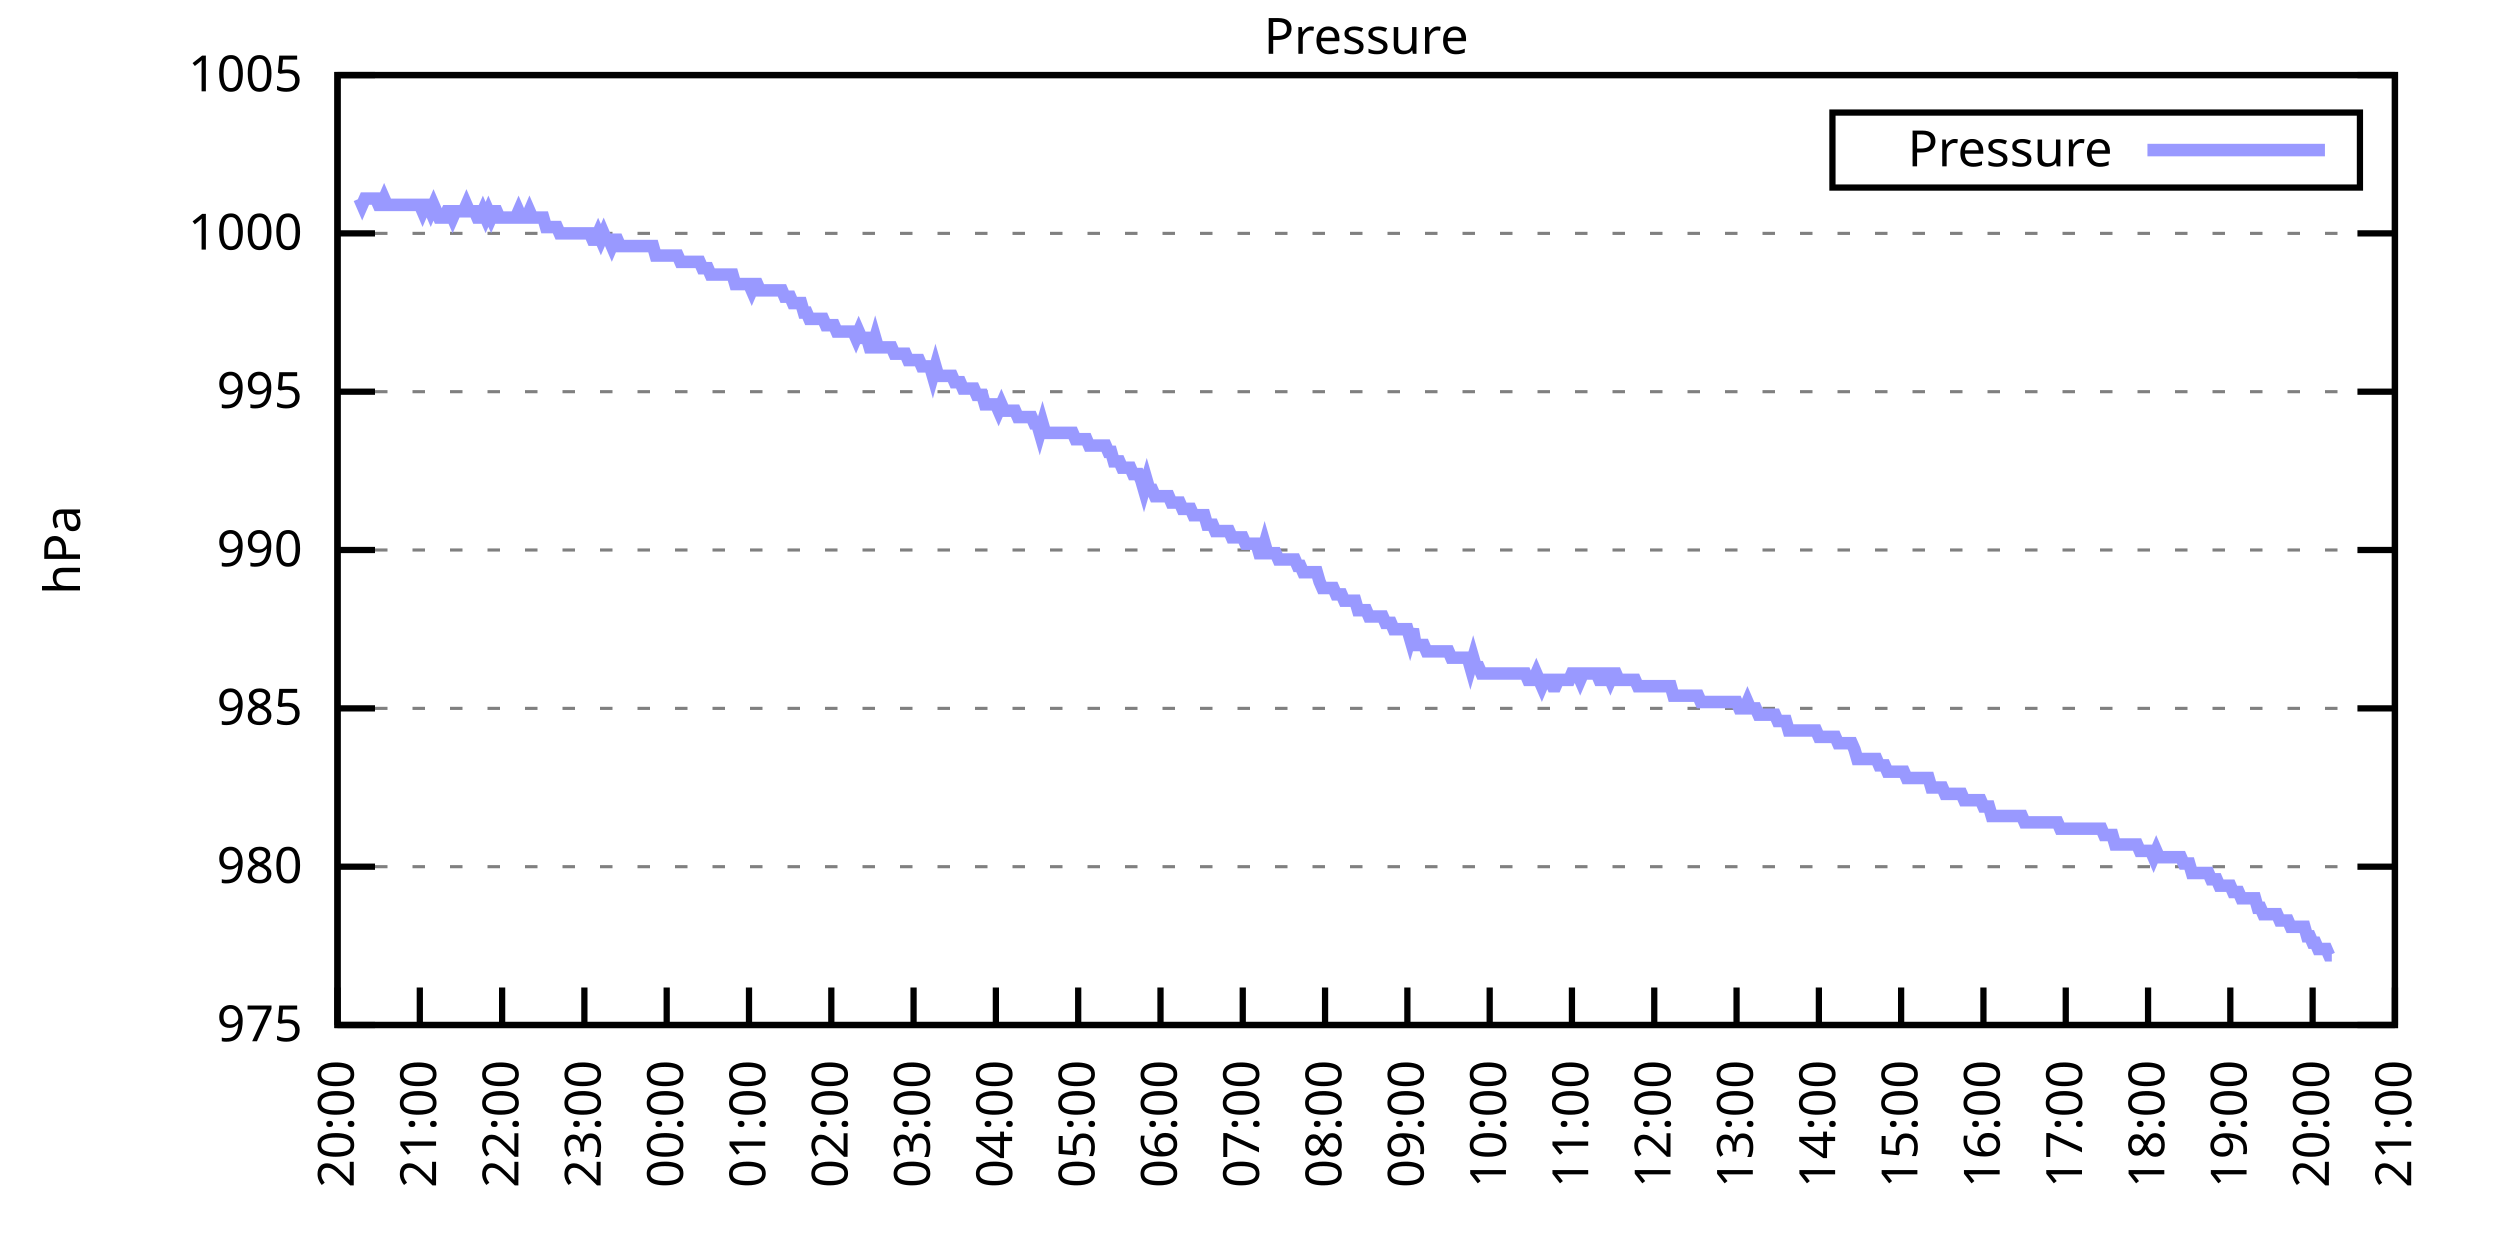
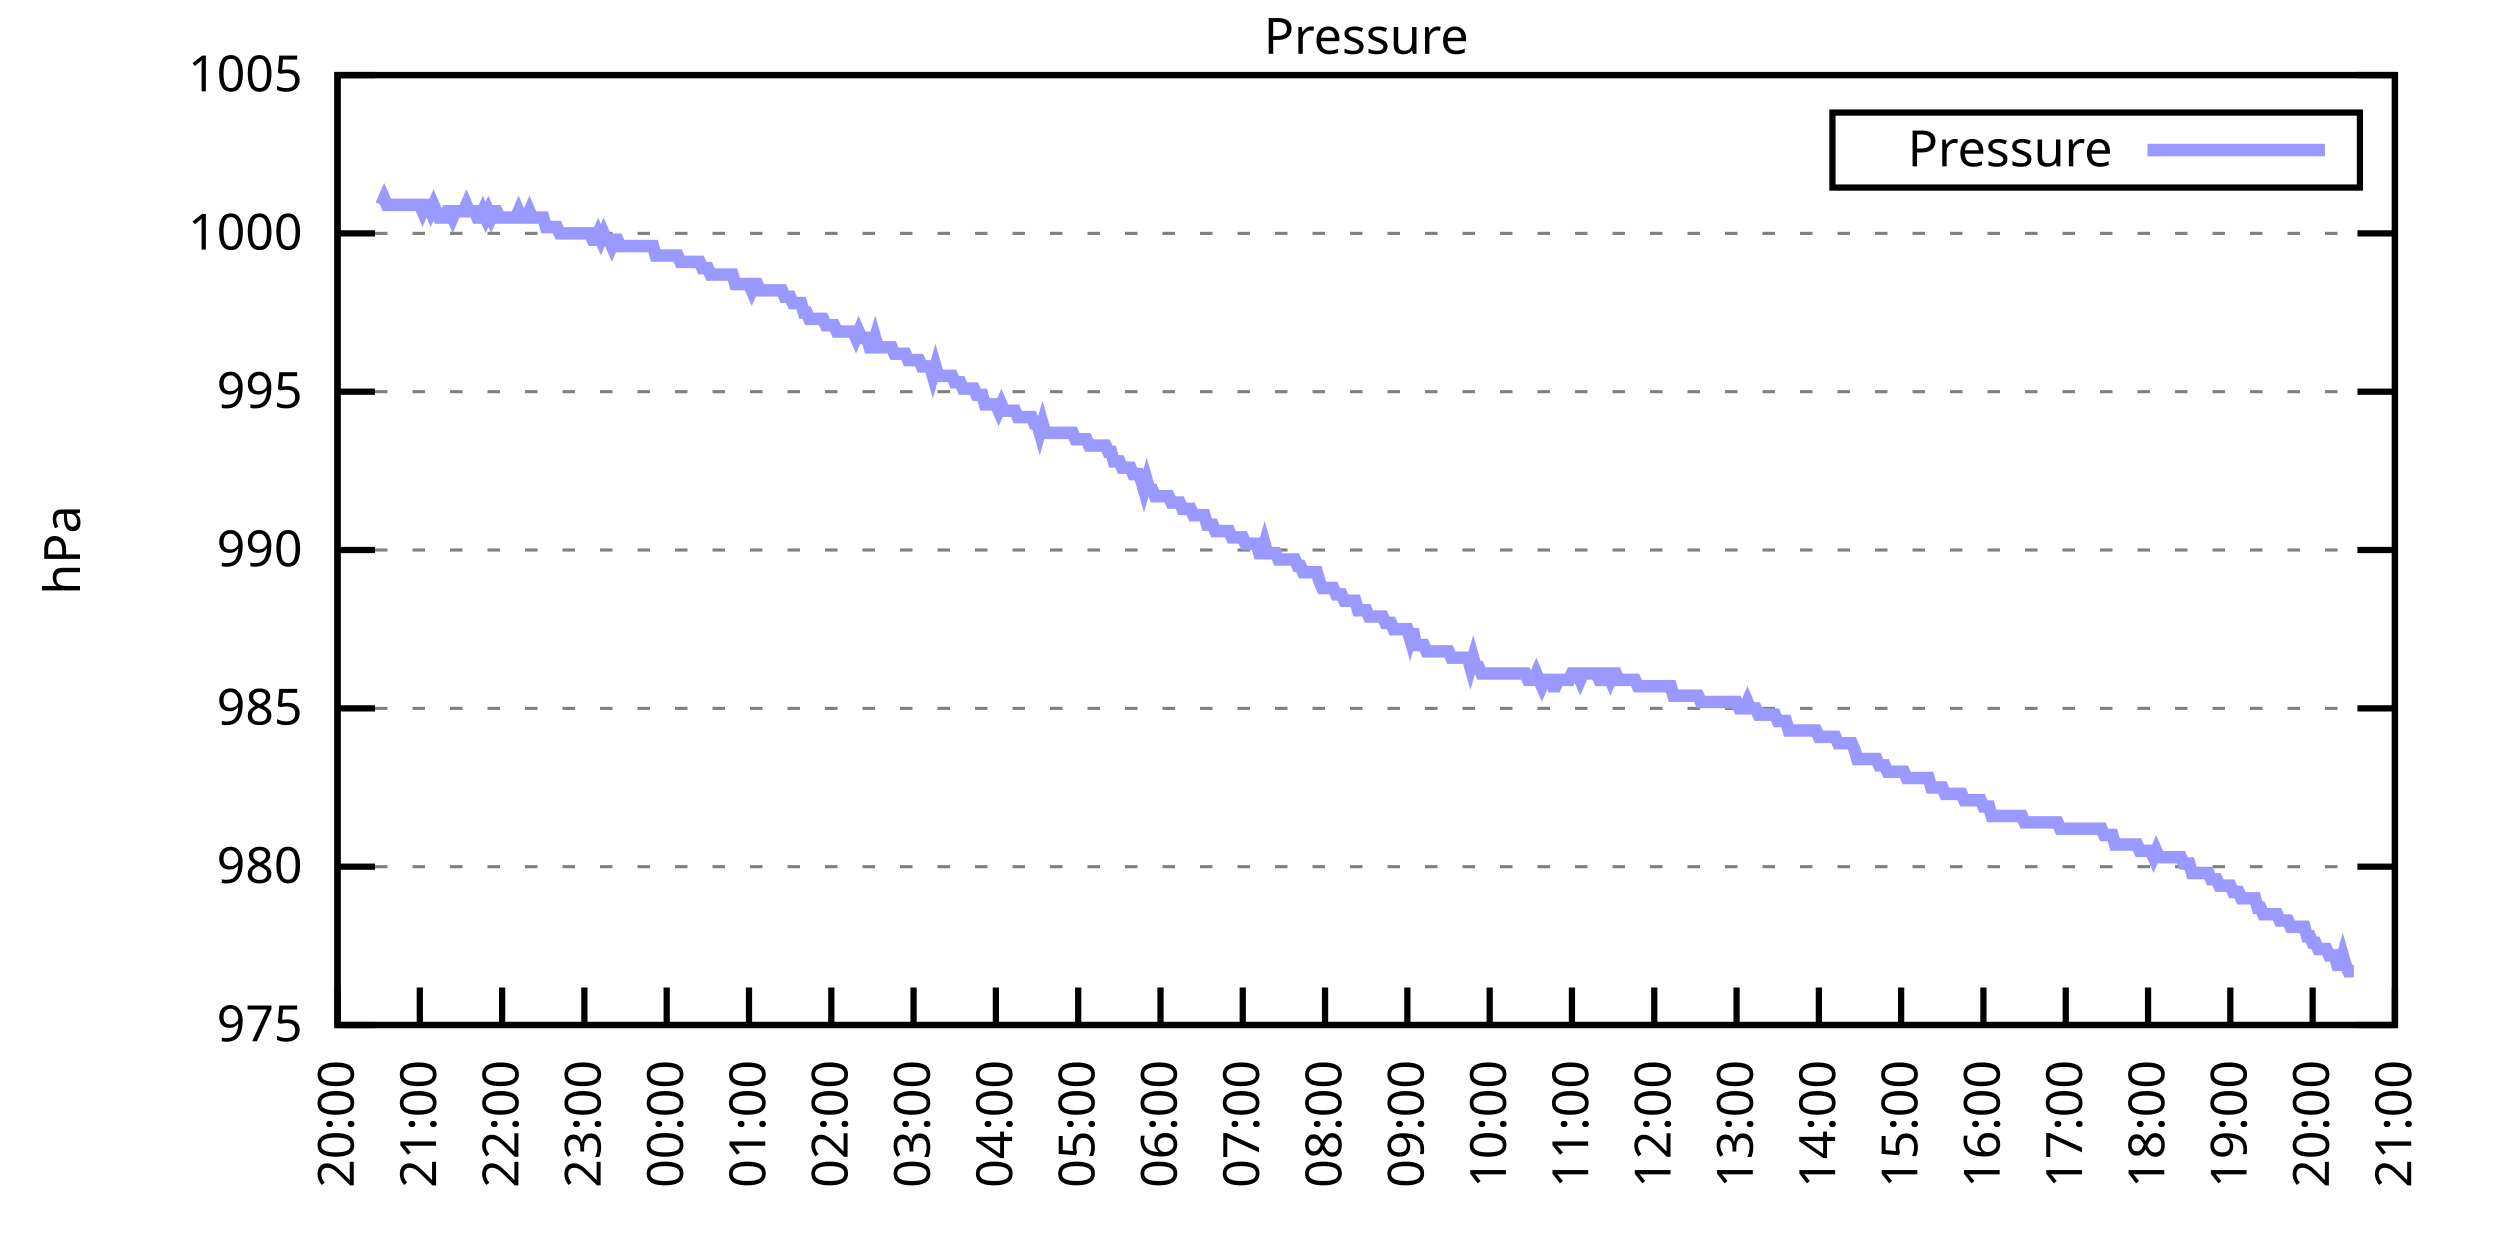
<svg xmlns="http://www.w3.org/2000/svg" xmlns:xlink="http://www.w3.org/1999/xlink" width="400" height="200" viewBox="0 0 400 200">
  <g id="gnuplot_canvas">
    <rect x="0" y="0" width="400" height="200" fill="none" />
    <defs>
      <circle id="gpDot" r="0.5" stroke-width="0.5" stroke="currentColor" />
      <path id="gpPt0" stroke-width="0.333" stroke="currentColor" d="M-1,0 h2 M0,-1 v2" />
      <path id="gpPt1" stroke-width="0.333" stroke="currentColor" d="M-1,-1 L1,1 M1,-1 L-1,1" />
      <path id="gpPt2" stroke-width="0.333" stroke="currentColor" d="M-1,0 L1,0 M0,-1 L0,1 M-1,-1 L1,1 M-1,1 L1,-1" />
      <rect id="gpPt3" stroke-width="0.333" stroke="currentColor" x="-1" y="-1" width="2" height="2" />
      <rect id="gpPt4" stroke-width="0.333" stroke="currentColor" fill="currentColor" x="-1" y="-1" width="2" height="2" />
      <circle id="gpPt5" stroke-width="0.333" stroke="currentColor" cx="0" cy="0" r="1" />
      <use xlink:href="#gpPt5" id="gpPt6" fill="currentColor" stroke="none" />
      <path id="gpPt7" stroke-width="0.333" stroke="currentColor" d="M0,-1.33 L-1.33,0.67 L1.33,0.67 z" />
      <use xlink:href="#gpPt7" id="gpPt8" fill="currentColor" stroke="none" />
      <use xlink:href="#gpPt7" id="gpPt9" stroke="currentColor" transform="rotate(180)" />
      <use xlink:href="#gpPt9" id="gpPt10" fill="currentColor" stroke="none" />
      <use xlink:href="#gpPt3" id="gpPt11" stroke="currentColor" transform="rotate(45)" />
      <use xlink:href="#gpPt11" id="gpPt12" fill="currentColor" stroke="none" />
      <path id="gpPt13" stroke-width="0.333" stroke="currentColor" d="M0,1.330 L1.265,0.411 L0.782,-1.067 L-0.782,-1.076 L-1.265,0.411 z" />
      <use xlink:href="#gpPt13" id="gpPt14" fill="currentColor" stroke="none" />
      <filter id="textbox" filterUnits="objectBoundingBox" x="0" y="0" height="1" width="1">
        <feFlood flood-color="white" flood-opacity="1" result="bgnd" />
        <feComposite in="SourceGraphic" in2="bgnd" operator="atop" />
      </filter>
      <filter id="greybox" filterUnits="objectBoundingBox" x="0" y="0" height="1" width="1">
        <feFlood flood-color="lightgrey" flood-opacity="1" result="grey" />
        <feComposite in="SourceGraphic" in2="grey" operator="atop" />
      </filter>
    </defs>
    <g fill="none" color="white" stroke="currentColor" stroke-width="1.00" stroke-linecap="butt" stroke-linejoin="miter">
</g>
    <g fill="none" color="black" stroke="currentColor" stroke-width="1.00" stroke-linecap="butt" stroke-linejoin="miter">
      <g stroke="none" shape-rendering="crispEdges">
        <polygon fill="rgb(255, 255, 255)" points="54.00,164.00 383.18,164.00 383.18,12.02 54.00,12.02 " />
      </g>
    </g>
    <g fill="none" color="black" stroke="currentColor" stroke-width="1.00" stroke-linecap="butt" stroke-linejoin="miter">
</g>
    <g fill="none" color="black" stroke="black" stroke-width="0.50" stroke-linecap="butt" stroke-linejoin="miter">
</g>
    <g fill="none" color="gray" stroke="currentColor" stroke-width="0.50" stroke-linecap="butt" stroke-linejoin="miter">
      <path stroke="gray" stroke-dasharray="2,4" class="gridline" d="M54.00,164.00 L383.19,164.00  " />
    </g>
    <g fill="none" color="gray" stroke="gray" stroke-width="1.00" stroke-linecap="butt" stroke-linejoin="miter">
</g>
    <g fill="none" color="black" stroke="currentColor" stroke-width="1.00" stroke-linecap="butt" stroke-linejoin="miter">
      <path stroke="black" d="M54.00,164.00 L60.00,164.00 M383.19,164.00 L377.19,164.00  " />
      <g transform="translate(48.40,166.60)" stroke="none" fill="black" font-family="Sans" font-size="8.00" text-anchor="end">
        <text>
          <tspan font-family="Sans"> 975</tspan>
        </text>
      </g>
    </g>
    <g fill="none" color="black" stroke="currentColor" stroke-width="1.00" stroke-linecap="butt" stroke-linejoin="miter">
</g>
    <g fill="none" color="black" stroke="black" stroke-width="0.50" stroke-linecap="butt" stroke-linejoin="miter">
</g>
    <g fill="none" color="gray" stroke="currentColor" stroke-width="0.50" stroke-linecap="butt" stroke-linejoin="miter">
      <path stroke="gray" stroke-dasharray="2,4" class="gridline" d="M54.00,138.67 L383.19,138.67  " />
    </g>
    <g fill="none" color="gray" stroke="gray" stroke-width="1.00" stroke-linecap="butt" stroke-linejoin="miter">
</g>
    <g fill="none" color="black" stroke="currentColor" stroke-width="1.00" stroke-linecap="butt" stroke-linejoin="miter">
      <path stroke="black" d="M54.00,138.67 L60.00,138.67 M383.19,138.67 L377.19,138.67  " />
      <g transform="translate(48.40,141.27)" stroke="none" fill="black" font-family="Sans" font-size="8.00" text-anchor="end">
        <text>
          <tspan font-family="Sans"> 980</tspan>
        </text>
      </g>
    </g>
    <g fill="none" color="black" stroke="currentColor" stroke-width="1.00" stroke-linecap="butt" stroke-linejoin="miter">
</g>
    <g fill="none" color="black" stroke="black" stroke-width="0.50" stroke-linecap="butt" stroke-linejoin="miter">
</g>
    <g fill="none" color="gray" stroke="currentColor" stroke-width="0.50" stroke-linecap="butt" stroke-linejoin="miter">
      <path stroke="gray" stroke-dasharray="2,4" class="gridline" d="M54.00,113.34 L383.19,113.34  " />
    </g>
    <g fill="none" color="gray" stroke="gray" stroke-width="1.00" stroke-linecap="butt" stroke-linejoin="miter">
</g>
    <g fill="none" color="black" stroke="currentColor" stroke-width="1.00" stroke-linecap="butt" stroke-linejoin="miter">
      <path stroke="black" d="M54.00,113.34 L60.00,113.34 M383.19,113.34 L377.19,113.34  " />
      <g transform="translate(48.40,115.94)" stroke="none" fill="black" font-family="Sans" font-size="8.00" text-anchor="end">
        <text>
          <tspan font-family="Sans"> 985</tspan>
        </text>
      </g>
    </g>
    <g fill="none" color="black" stroke="currentColor" stroke-width="1.00" stroke-linecap="butt" stroke-linejoin="miter">
</g>
    <g fill="none" color="black" stroke="black" stroke-width="0.50" stroke-linecap="butt" stroke-linejoin="miter">
</g>
    <g fill="none" color="gray" stroke="currentColor" stroke-width="0.50" stroke-linecap="butt" stroke-linejoin="miter">
      <path stroke="gray" stroke-dasharray="2,4" class="gridline" d="M54.00,88.00 L383.19,88.00  " />
    </g>
    <g fill="none" color="gray" stroke="gray" stroke-width="1.00" stroke-linecap="butt" stroke-linejoin="miter">
</g>
    <g fill="none" color="black" stroke="currentColor" stroke-width="1.00" stroke-linecap="butt" stroke-linejoin="miter">
      <path stroke="black" d="M54.00,88.00 L60.00,88.00 M383.19,88.00 L377.19,88.00  " />
      <g transform="translate(48.40,90.60)" stroke="none" fill="black" font-family="Sans" font-size="8.00" text-anchor="end">
        <text>
          <tspan font-family="Sans"> 990</tspan>
        </text>
      </g>
    </g>
    <g fill="none" color="black" stroke="currentColor" stroke-width="1.00" stroke-linecap="butt" stroke-linejoin="miter">
</g>
    <g fill="none" color="black" stroke="black" stroke-width="0.50" stroke-linecap="butt" stroke-linejoin="miter">
</g>
    <g fill="none" color="gray" stroke="currentColor" stroke-width="0.50" stroke-linecap="butt" stroke-linejoin="miter">
      <path stroke="gray" stroke-dasharray="2,4" class="gridline" d="M54.00,62.67 L383.19,62.67  " />
    </g>
    <g fill="none" color="gray" stroke="gray" stroke-width="1.00" stroke-linecap="butt" stroke-linejoin="miter">
</g>
    <g fill="none" color="black" stroke="currentColor" stroke-width="1.00" stroke-linecap="butt" stroke-linejoin="miter">
      <path stroke="black" d="M54.00,62.67 L60.00,62.67 M383.19,62.67 L377.19,62.67  " />
      <g transform="translate(48.40,65.27)" stroke="none" fill="black" font-family="Sans" font-size="8.00" text-anchor="end">
        <text>
          <tspan font-family="Sans"> 995</tspan>
        </text>
      </g>
    </g>
    <g fill="none" color="black" stroke="currentColor" stroke-width="1.00" stroke-linecap="butt" stroke-linejoin="miter">
</g>
    <g fill="none" color="black" stroke="black" stroke-width="0.50" stroke-linecap="butt" stroke-linejoin="miter">
</g>
    <g fill="none" color="gray" stroke="currentColor" stroke-width="0.50" stroke-linecap="butt" stroke-linejoin="miter">
      <path stroke="gray" stroke-dasharray="2,4" class="gridline" d="M54.00,37.34 L383.19,37.34  " />
    </g>
    <g fill="none" color="gray" stroke="gray" stroke-width="1.00" stroke-linecap="butt" stroke-linejoin="miter">
</g>
    <g fill="none" color="black" stroke="currentColor" stroke-width="1.00" stroke-linecap="butt" stroke-linejoin="miter">
      <path stroke="black" d="M54.00,37.34 L60.00,37.34 M383.19,37.34 L377.19,37.34  " />
      <g transform="translate(48.40,39.94)" stroke="none" fill="black" font-family="Sans" font-size="8.00" text-anchor="end">
        <text>
          <tspan font-family="Sans"> 1000</tspan>
        </text>
      </g>
    </g>
    <g fill="none" color="black" stroke="currentColor" stroke-width="1.00" stroke-linecap="butt" stroke-linejoin="miter">
</g>
    <g fill="none" color="black" stroke="black" stroke-width="0.50" stroke-linecap="butt" stroke-linejoin="miter">
</g>
    <g fill="none" color="gray" stroke="currentColor" stroke-width="0.50" stroke-linecap="butt" stroke-linejoin="miter">
      <path stroke="gray" stroke-dasharray="2,4" class="gridline" d="M54.00,12.01 L383.19,12.01  " />
    </g>
    <g fill="none" color="gray" stroke="gray" stroke-width="1.00" stroke-linecap="butt" stroke-linejoin="miter">
</g>
    <g fill="none" color="black" stroke="currentColor" stroke-width="1.00" stroke-linecap="butt" stroke-linejoin="miter">
      <path stroke="black" d="M54.00,12.01 L60.00,12.01 M383.19,12.01 L377.19,12.01  " />
      <g transform="translate(48.40,14.61)" stroke="none" fill="black" font-family="Sans" font-size="8.00" text-anchor="end">
        <text>
          <tspan font-family="Sans"> 1005</tspan>
        </text>
      </g>
    </g>
    <g fill="none" color="black" stroke="currentColor" stroke-width="1.00" stroke-linecap="butt" stroke-linejoin="miter">
      <path stroke="black" d="M54.00,164.00 L54.00,158.00  " />
      <g transform="translate(56.60,169.60) rotate(270.00)" stroke="none" fill="black" font-family="Sans" font-size="8.00" text-anchor="end">
        <text>
          <tspan font-family="Sans">20:00</tspan>
        </text>
      </g>
    </g>
    <g fill="none" color="black" stroke="currentColor" stroke-width="1.00" stroke-linecap="butt" stroke-linejoin="miter">
      <path stroke="black" d="M67.17,164.00 L67.17,158.00  " />
      <g transform="translate(69.77,169.60) rotate(270.00)" stroke="none" fill="black" font-family="Sans" font-size="8.00" text-anchor="end">
        <text>
          <tspan font-family="Sans">21:00</tspan>
        </text>
      </g>
    </g>
    <g fill="none" color="black" stroke="currentColor" stroke-width="1.00" stroke-linecap="butt" stroke-linejoin="miter">
      <path stroke="black" d="M80.34,164.00 L80.34,158.00  " />
      <g transform="translate(82.94,169.60) rotate(270.00)" stroke="none" fill="black" font-family="Sans" font-size="8.00" text-anchor="end">
        <text>
          <tspan font-family="Sans">22:00</tspan>
        </text>
      </g>
    </g>
    <g fill="none" color="black" stroke="currentColor" stroke-width="1.00" stroke-linecap="butt" stroke-linejoin="miter">
      <path stroke="black" d="M93.50,164.00 L93.50,158.00  " />
      <g transform="translate(96.10,169.60) rotate(270.00)" stroke="none" fill="black" font-family="Sans" font-size="8.00" text-anchor="end">
        <text>
          <tspan font-family="Sans">23:00</tspan>
        </text>
      </g>
    </g>
    <g fill="none" color="black" stroke="currentColor" stroke-width="1.00" stroke-linecap="butt" stroke-linejoin="miter">
      <path stroke="black" d="M106.67,164.00 L106.67,158.00  " />
      <g transform="translate(109.27,169.60) rotate(270.00)" stroke="none" fill="black" font-family="Sans" font-size="8.00" text-anchor="end">
        <text>
          <tspan font-family="Sans">00:00</tspan>
        </text>
      </g>
    </g>
    <g fill="none" color="black" stroke="currentColor" stroke-width="1.00" stroke-linecap="butt" stroke-linejoin="miter">
      <path stroke="black" d="M119.84,164.00 L119.84,158.00  " />
      <g transform="translate(122.44,169.60) rotate(270.00)" stroke="none" fill="black" font-family="Sans" font-size="8.00" text-anchor="end">
        <text>
          <tspan font-family="Sans">01:00</tspan>
        </text>
      </g>
    </g>
    <g fill="none" color="black" stroke="currentColor" stroke-width="1.00" stroke-linecap="butt" stroke-linejoin="miter">
      <path stroke="black" d="M133.01,164.00 L133.01,158.00  " />
      <g transform="translate(135.61,169.60) rotate(270.00)" stroke="none" fill="black" font-family="Sans" font-size="8.00" text-anchor="end">
        <text>
          <tspan font-family="Sans">02:00</tspan>
        </text>
      </g>
    </g>
    <g fill="none" color="black" stroke="currentColor" stroke-width="1.00" stroke-linecap="butt" stroke-linejoin="miter">
      <path stroke="black" d="M146.17,164.00 L146.17,158.00  " />
      <g transform="translate(148.77,169.60) rotate(270.00)" stroke="none" fill="black" font-family="Sans" font-size="8.00" text-anchor="end">
        <text>
          <tspan font-family="Sans">03:00</tspan>
        </text>
      </g>
    </g>
    <g fill="none" color="black" stroke="currentColor" stroke-width="1.00" stroke-linecap="butt" stroke-linejoin="miter">
      <path stroke="black" d="M159.34,164.00 L159.34,158.00  " />
      <g transform="translate(161.94,169.60) rotate(270.00)" stroke="none" fill="black" font-family="Sans" font-size="8.00" text-anchor="end">
        <text>
          <tspan font-family="Sans">04:00</tspan>
        </text>
      </g>
    </g>
    <g fill="none" color="black" stroke="currentColor" stroke-width="1.00" stroke-linecap="butt" stroke-linejoin="miter">
      <path stroke="black" d="M172.51,164.00 L172.51,158.00  " />
      <g transform="translate(175.11,169.60) rotate(270.00)" stroke="none" fill="black" font-family="Sans" font-size="8.00" text-anchor="end">
        <text>
          <tspan font-family="Sans">05:00</tspan>
        </text>
      </g>
    </g>
    <g fill="none" color="black" stroke="currentColor" stroke-width="1.00" stroke-linecap="butt" stroke-linejoin="miter">
      <path stroke="black" d="M185.68,164.00 L185.68,158.00  " />
      <g transform="translate(188.28,169.60) rotate(270.00)" stroke="none" fill="black" font-family="Sans" font-size="8.00" text-anchor="end">
        <text>
          <tspan font-family="Sans">06:00</tspan>
        </text>
      </g>
    </g>
    <g fill="none" color="black" stroke="currentColor" stroke-width="1.00" stroke-linecap="butt" stroke-linejoin="miter">
      <path stroke="black" d="M198.84,164.00 L198.84,158.00  " />
      <g transform="translate(201.44,169.60) rotate(270.00)" stroke="none" fill="black" font-family="Sans" font-size="8.00" text-anchor="end">
        <text>
          <tspan font-family="Sans">07:00</tspan>
        </text>
      </g>
    </g>
    <g fill="none" color="black" stroke="currentColor" stroke-width="1.00" stroke-linecap="butt" stroke-linejoin="miter">
      <path stroke="black" d="M212.01,164.00 L212.01,158.00  " />
      <g transform="translate(214.61,169.60) rotate(270.00)" stroke="none" fill="black" font-family="Sans" font-size="8.00" text-anchor="end">
        <text>
          <tspan font-family="Sans">08:00</tspan>
        </text>
      </g>
    </g>
    <g fill="none" color="black" stroke="currentColor" stroke-width="1.00" stroke-linecap="butt" stroke-linejoin="miter">
      <path stroke="black" d="M225.18,164.00 L225.18,158.00  " />
      <g transform="translate(227.78,169.60) rotate(270.00)" stroke="none" fill="black" font-family="Sans" font-size="8.00" text-anchor="end">
        <text>
          <tspan font-family="Sans">09:00</tspan>
        </text>
      </g>
    </g>
    <g fill="none" color="black" stroke="currentColor" stroke-width="1.00" stroke-linecap="butt" stroke-linejoin="miter">
      <path stroke="black" d="M238.35,164.00 L238.35,158.00  " />
      <g transform="translate(240.95,169.60) rotate(270.00)" stroke="none" fill="black" font-family="Sans" font-size="8.00" text-anchor="end">
        <text>
          <tspan font-family="Sans">10:00</tspan>
        </text>
      </g>
    </g>
    <g fill="none" color="black" stroke="currentColor" stroke-width="1.00" stroke-linecap="butt" stroke-linejoin="miter">
      <path stroke="black" d="M251.51,164.00 L251.51,158.00  " />
      <g transform="translate(254.11,169.60) rotate(270.00)" stroke="none" fill="black" font-family="Sans" font-size="8.00" text-anchor="end">
        <text>
          <tspan font-family="Sans">11:00</tspan>
        </text>
      </g>
    </g>
    <g fill="none" color="black" stroke="currentColor" stroke-width="1.00" stroke-linecap="butt" stroke-linejoin="miter">
      <path stroke="black" d="M264.68,164.00 L264.68,158.00  " />
      <g transform="translate(267.28,169.60) rotate(270.00)" stroke="none" fill="black" font-family="Sans" font-size="8.00" text-anchor="end">
        <text>
          <tspan font-family="Sans">12:00</tspan>
        </text>
      </g>
    </g>
    <g fill="none" color="black" stroke="currentColor" stroke-width="1.00" stroke-linecap="butt" stroke-linejoin="miter">
      <path stroke="black" d="M277.85,164.00 L277.85,158.00  " />
      <g transform="translate(280.45,169.60) rotate(270.00)" stroke="none" fill="black" font-family="Sans" font-size="8.00" text-anchor="end">
        <text>
          <tspan font-family="Sans">13:00</tspan>
        </text>
      </g>
    </g>
    <g fill="none" color="black" stroke="currentColor" stroke-width="1.00" stroke-linecap="butt" stroke-linejoin="miter">
      <path stroke="black" d="M291.02,164.00 L291.02,158.00  " />
      <g transform="translate(293.62,169.60) rotate(270.00)" stroke="none" fill="black" font-family="Sans" font-size="8.00" text-anchor="end">
        <text>
          <tspan font-family="Sans">14:00</tspan>
        </text>
      </g>
    </g>
    <g fill="none" color="black" stroke="currentColor" stroke-width="1.00" stroke-linecap="butt" stroke-linejoin="miter">
      <path stroke="black" d="M304.18,164.00 L304.18,158.00  " />
      <g transform="translate(306.78,169.60) rotate(270.00)" stroke="none" fill="black" font-family="Sans" font-size="8.00" text-anchor="end">
        <text>
          <tspan font-family="Sans">15:00</tspan>
        </text>
      </g>
    </g>
    <g fill="none" color="black" stroke="currentColor" stroke-width="1.00" stroke-linecap="butt" stroke-linejoin="miter">
      <path stroke="black" d="M317.35,164.00 L317.35,158.00  " />
      <g transform="translate(319.95,169.60) rotate(270.00)" stroke="none" fill="black" font-family="Sans" font-size="8.00" text-anchor="end">
        <text>
          <tspan font-family="Sans">16:00</tspan>
        </text>
      </g>
    </g>
    <g fill="none" color="black" stroke="currentColor" stroke-width="1.00" stroke-linecap="butt" stroke-linejoin="miter">
      <path stroke="black" d="M330.52,164.00 L330.52,158.00  " />
      <g transform="translate(333.12,169.60) rotate(270.00)" stroke="none" fill="black" font-family="Sans" font-size="8.00" text-anchor="end">
        <text>
          <tspan font-family="Sans">17:00</tspan>
        </text>
      </g>
    </g>
    <g fill="none" color="black" stroke="currentColor" stroke-width="1.00" stroke-linecap="butt" stroke-linejoin="miter">
      <path stroke="black" d="M343.69,164.00 L343.69,158.00  " />
      <g transform="translate(346.29,169.60) rotate(270.00)" stroke="none" fill="black" font-family="Sans" font-size="8.00" text-anchor="end">
        <text>
          <tspan font-family="Sans">18:00</tspan>
        </text>
      </g>
    </g>
    <g fill="none" color="black" stroke="currentColor" stroke-width="1.00" stroke-linecap="butt" stroke-linejoin="miter">
      <path stroke="black" d="M356.85,164.00 L356.85,158.00  " />
      <g transform="translate(359.45,169.60) rotate(270.00)" stroke="none" fill="black" font-family="Sans" font-size="8.00" text-anchor="end">
        <text>
          <tspan font-family="Sans">19:00</tspan>
        </text>
      </g>
    </g>
    <g fill="none" color="black" stroke="currentColor" stroke-width="1.00" stroke-linecap="butt" stroke-linejoin="miter">
      <path stroke="black" d="M370.02,164.00 L370.02,158.00  " />
      <g transform="translate(372.62,169.60) rotate(270.00)" stroke="none" fill="black" font-family="Sans" font-size="8.00" text-anchor="end">
        <text>
          <tspan font-family="Sans">20:00</tspan>
        </text>
      </g>
    </g>
    <g fill="none" color="black" stroke="currentColor" stroke-width="1.00" stroke-linecap="butt" stroke-linejoin="miter">
      <path stroke="black" d="M383.19,164.00 L383.19,158.00  " />
      <g transform="translate(385.79,169.60) rotate(270.00)" stroke="none" fill="black" font-family="Sans" font-size="8.00" text-anchor="end">
        <text>
          <tspan font-family="Sans">21:00</tspan>
        </text>
      </g>
    </g>
    <g fill="none" color="black" stroke="currentColor" stroke-width="1.00" stroke-linecap="butt" stroke-linejoin="miter">
</g>
    <g fill="none" color="black" stroke="currentColor" stroke-width="1.00" stroke-linecap="butt" stroke-linejoin="miter">
      <path stroke="black" d="M54.00,12.01 L54.00,164.00 L383.19,164.00 L383.19,12.01 L54.00,12.01 Z  " />
    </g>
    <g fill="none" color="black" stroke="currentColor" stroke-width="1.00" stroke-linecap="butt" stroke-linejoin="miter">
</g>
    <g fill="none" color="black" stroke="currentColor" stroke-width="1.00" stroke-linecap="butt" stroke-linejoin="miter">
      <path stroke="black" d="M293.19,30.01 L293.19,18.01 L377.59,18.01 L377.59,30.01 L293.19,30.01 Z  " />
    </g>
    <g id="Pressure_plot_1">
      <g fill="none" color="white" stroke="black" stroke-width="2.00" stroke-linecap="butt" stroke-linejoin="miter">
</g>
      <g fill="none" color="black" stroke="currentColor" stroke-width="2.00" stroke-linecap="butt" stroke-linejoin="miter">
        <g transform="translate(337.99,26.61)" stroke="none" fill="black" font-family="Sans" font-size="8.00" text-anchor="end">
          <text>
            <tspan font-family="Sans">Pressure</tspan>
          </text>
        </g>
      </g>
      <g fill="none" color="black" stroke="currentColor" stroke-width="2.00" stroke-linecap="butt" stroke-linejoin="miter">
-         <path stroke="rgb(153, 153, 255)" d="M343.59,24.01 L371.99,24.01 M57.51,31.77 L57.95,32.78 L58.39,31.77 L58.83,31.77 L59.27,31.77 L59.71,31.77   L60.14,31.77 L60.58,32.78 L61.02,32.78 L61.46,31.77 L61.90,32.78 L62.34,32.78 L62.78,32.78 L63.22,32.78   L63.66,32.78 L64.10,32.78 L64.53,32.78 L64.97,32.78 L65.41,32.78 L65.85,32.78 L66.29,32.78 L66.73,32.78   L67.17,32.78 L67.61,33.80 L68.05,32.78 L68.48,32.78 L68.92,33.80 L69.36,32.78 L69.80,33.80 L70.24,34.81   L70.68,34.81 L71.12,34.81 L71.56,33.80 L72.00,33.80 L72.43,34.81 L72.87,33.80 L73.31,33.80 L73.75,33.80   L74.19,33.80 L74.63,32.78 L75.07,33.80 L75.51,33.80 L75.95,33.80 L76.38,34.81 L76.82,34.81 L77.26,33.80   L77.70,34.81 L78.14,33.80 L78.58,34.81 L79.02,33.80 L79.46,33.80 L79.90,34.81 L80.34,34.81 L80.77,34.81   L81.21,34.81 L81.65,34.81 L82.09,34.81 L82.53,34.81 L82.97,33.80 L83.41,34.81 L83.85,34.81 L84.29,34.81   L84.72,33.80 L85.16,34.81 L85.60,34.81 L86.04,34.81 L86.48,34.81 L86.92,34.81 L87.36,36.33 L87.80,36.33   L88.24,36.33 L88.67,36.33 L89.11,36.33 L89.55,37.34 L89.99,37.34 L90.43,37.34 L90.87,37.34 L91.31,37.34   L91.75,37.34 L92.19,37.34 L92.62,37.34 L93.06,37.34 L93.50,37.34 L93.94,37.34 L94.38,37.34 L94.82,38.35   L95.26,38.35 L95.70,37.34 L96.14,38.35 L96.58,37.34 L97.01,38.35 L97.45,38.35 L97.89,39.37 L98.33,38.35   L98.77,38.35 L99.21,39.37 L99.65,39.37 L100.09,39.37 L100.53,39.37 L100.96,39.37 L101.40,39.37 L101.84,39.37   L102.28,39.37 L102.72,39.37 L103.16,39.37 L103.60,39.37 L104.04,39.37 L104.48,39.37 L104.91,40.89 L105.35,40.89   L105.79,40.89 L106.23,40.89 L106.67,40.89 L107.11,40.89 L107.55,40.89 L107.99,40.89 L108.43,40.89 L108.87,41.90   L109.30,41.90 L109.74,41.90 L110.18,41.90 L110.62,41.90 L111.06,41.90 L111.50,41.90 L111.94,41.90 L112.38,42.91   L112.82,42.91 L113.25,42.91 L113.69,43.93 L114.13,43.93 L114.57,43.93 L115.01,43.93 L115.45,43.93 L115.89,43.93   L116.33,43.93 L116.77,43.93 L117.20,43.93 L117.64,45.45 L118.08,45.45 L118.52,45.45 L118.96,45.45 L119.40,45.45   L119.84,45.45 L120.28,46.46 L120.72,45.45 L121.15,45.45 L121.59,46.46 L122.03,46.46 L122.47,46.46 L122.91,46.46   L123.35,46.46 L123.79,46.46 L124.23,46.46 L124.67,46.46 L125.11,46.46 L125.54,47.47 L125.98,47.47 L126.42,47.47   L126.86,48.49 L127.30,48.49 L127.74,48.49 L128.18,48.49 L128.62,50.01 L129.06,50.01 L129.49,51.02 L129.93,51.02   L130.37,51.02 L130.81,51.02 L131.25,51.02 L131.69,51.02 L132.13,52.03 L132.57,52.03 L133.01,52.03 L133.44,52.03   L133.88,53.05 L134.32,53.05 L134.76,53.05 L135.20,53.05 L135.64,53.05 L136.08,53.05 L136.52,53.05 L136.96,54.06   L137.39,53.05 L137.83,54.06 L138.27,54.06 L138.71,54.06 L139.15,55.58 L139.59,55.58 L140.03,54.06 L140.47,55.58   L140.91,55.58 L141.35,55.58 L141.78,55.58 L142.22,55.58 L142.66,55.58 L143.10,56.59 L143.54,56.59 L143.98,56.59   L144.42,56.59 L144.86,56.59 L145.30,57.61 L145.73,57.61 L146.17,57.61 L146.61,57.61 L147.05,57.61 L147.49,58.62   L147.93,58.62 L148.37,58.62 L148.81,58.62 L149.25,60.14 L149.68,58.62 L150.12,60.14 L150.56,60.14 L151.00,60.14   L151.44,60.14 L151.88,60.14 L152.32,60.14 L152.76,61.15 L153.20,61.15 L153.63,61.15 L154.07,62.17 L154.51,62.17   L154.95,62.17 L155.39,62.17 L155.83,62.17 L156.27,63.18 L156.71,63.18 L157.15,63.18 L157.59,64.70 L158.02,64.70   L158.46,64.70 L158.90,64.70 L159.34,64.70 L159.78,65.71 L160.22,64.70 L160.66,65.71 L161.10,65.71 L161.54,65.71   L161.97,65.71 L162.41,65.71 L162.85,66.73 L163.29,66.73 L163.73,66.73 L164.17,66.73 L164.61,66.73 L165.05,66.73   L165.49,67.74 L165.92,67.74 L166.36,69.26 L166.80,67.74 L167.24,69.26 L167.68,69.26 L168.12,69.26 L168.56,69.26   L169.00,69.26 L169.44,69.26 L169.87,69.26 L170.31,69.26 L170.75,69.26 L171.19,69.26 L171.63,69.26 L172.07,70.27   L172.51,70.27 L172.95,70.27 L173.39,70.27 L173.83,70.27 L174.26,71.29 L174.70,71.29 L175.14,71.29 L175.58,71.29   L176.02,71.29 L176.46,71.29 L176.90,71.29 L177.34,72.30 L177.78,72.30 L178.21,73.82 L178.65,73.82 L179.09,73.82   L179.53,74.83 L179.97,74.83 L180.41,74.83 L180.85,74.83 L181.29,75.85 L181.73,75.85 L182.16,75.85 L182.60,76.86   L183.04,78.38 L183.48,76.86 L183.92,78.38 L184.36,78.38 L184.80,79.39 L185.24,79.39 L185.68,79.39 L186.11,79.39   L186.55,79.39 L186.99,79.39 L187.43,80.41 L187.87,80.41 L188.31,80.41 L188.75,80.41 L189.19,81.42 L189.63,81.42   L190.07,81.42 L190.50,81.42 L190.94,82.43 L191.38,82.43 L191.82,82.43 L192.26,82.43 L192.70,82.43 L193.14,83.95   L193.58,83.95 L194.02,83.95 L194.45,84.97 L194.89,84.97 L195.33,84.97 L195.77,84.97 L196.21,84.97 L196.65,84.97   L197.09,85.98 L197.53,85.98 L197.97,85.98 L198.40,85.98 L198.84,85.98 L199.28,86.99 L199.72,86.99 L200.16,86.99   L200.60,86.99 L201.04,86.99 L201.48,88.51 L201.92,88.51 L202.35,86.99 L202.79,88.51 L203.23,88.51 L203.67,88.51   L204.11,88.51 L204.55,89.52 L204.99,89.52 L205.43,89.52 L205.87,89.52 L206.31,89.52 L206.74,89.52 L207.18,89.52   L207.62,90.54 L208.06,90.54 L208.50,91.55 L208.94,91.55 L209.38,91.55 L209.82,91.55 L210.26,91.55 L210.69,91.55   L211.13,93.07 L211.57,94.08 L212.01,94.08 L212.45,94.08 L212.89,94.08 L213.33,94.08 L213.77,95.10 L214.21,95.10   L214.64,95.10 L215.08,96.11 L215.52,96.11 L215.96,96.11 L216.40,96.11 L216.84,96.11 L217.28,97.63 L217.72,97.63   L218.16,97.63 L218.60,97.63 L219.03,98.64 L219.47,98.64 L219.91,98.64 L220.35,98.64 L220.79,98.64 L221.23,98.64   L221.67,99.66 L222.11,99.66 L222.55,99.66 L222.98,100.67 L223.42,100.67 L223.86,100.67 L224.30,100.67 L224.74,100.67   L225.18,100.67 L225.62,102.19 L226.06,100.67 L226.50,103.20 L226.93,103.20 L227.37,103.20 L227.81,103.20 L228.25,104.22   L228.69,104.22 L229.13,104.22 L229.57,104.22 L230.01,104.22 L230.45,104.22 L230.88,104.22 L231.32,104.22 L231.76,104.22   L232.20,105.23 L232.64,105.23 L233.08,105.23 L233.52,105.23 L233.96,105.23 L234.40,105.23 L234.84,105.23 L235.27,106.75   L235.71,105.23 L236.15,106.75 L236.59,106.75 L237.03,107.76 L237.47,107.76 L237.91,107.76 L238.35,107.76 L238.79,107.76   L239.22,107.76 L239.66,107.76 L240.10,107.76 L240.54,107.76 L240.98,107.76 L241.42,107.76 L241.86,107.76 L242.30,107.76   L242.74,107.76 L243.17,107.76 L243.61,107.76 L244.05,107.76 L244.49,108.78 L244.93,108.78 L245.37,108.78 L245.81,107.76   L246.25,108.78 L246.69,109.79 L247.12,108.78 L247.56,108.78 L248.00,108.78 L248.44,109.79 L248.88,109.79 L249.32,108.78   L249.76,108.78 L250.20,108.78 L250.64,108.78 L251.08,108.78 L251.51,107.76 L251.95,107.76 L252.39,107.76 L252.83,108.78   L253.27,107.76 L253.71,107.76 L254.15,107.76 L254.59,107.76 L255.03,107.76 L255.46,107.76 L255.90,108.78 L256.34,108.78   L256.78,107.76 L257.22,107.76 L257.66,108.78 L258.10,107.76 L258.54,107.76 L258.98,108.78 L259.41,108.78 L259.85,108.78   L260.29,108.78 L260.73,108.78 L261.17,108.78 L261.61,108.78 L262.05,109.79 L262.49,109.79 L262.93,109.79 L263.36,109.79   L263.80,109.79 L264.24,109.79 L264.68,109.79 L265.12,109.79 L265.56,109.79 L266.00,109.79 L266.44,109.79 L266.88,109.79   L267.32,109.79 L267.75,111.31 L268.19,111.31 L268.63,111.31 L269.07,111.31 L269.51,111.31 L269.95,111.31 L270.39,111.31   L270.83,111.31 L271.27,111.31 L271.70,111.31 L272.14,112.32 L272.58,112.32 L273.02,112.32 L273.46,112.32 L273.90,112.32   L274.34,112.32 L274.78,112.32 L275.22,112.32 L275.65,112.32 L276.09,112.32 L276.53,112.32 L276.97,112.32 L277.41,112.32   L277.85,112.32 L278.29,113.34 L278.73,113.34 L279.17,113.34 L279.60,112.32 L280.04,113.34 L280.48,113.34 L280.92,113.34   L281.36,114.35 L281.80,114.35 L282.24,114.35 L282.68,114.35 L283.12,114.35 L283.56,114.35 L283.99,114.35 L284.43,115.36   L284.87,115.36 L285.31,115.36 L285.75,115.36 L286.19,116.88 L286.63,116.88 L287.07,116.88 L287.51,116.88 L287.94,116.88   L288.38,116.88 L288.82,116.88 L289.26,116.88 L289.70,116.88 L290.14,116.88 L290.58,116.88 L291.02,117.90 L291.46,117.90   L291.89,117.90 L292.33,117.90 L292.77,117.90 L293.21,117.90 L293.65,117.90 L294.09,118.91 L294.53,118.91 L294.97,118.91   L295.41,118.91 L295.84,118.91 L296.28,118.91 L296.72,119.92 L297.16,121.44 L297.60,121.44 L298.04,121.44 L298.48,121.44   L298.92,121.44 L299.36,121.44 L299.80,121.44 L300.23,121.44 L300.67,122.46 L301.11,122.46 L301.55,122.46 L301.99,123.47   L302.43,123.47 L302.87,123.47 L303.31,123.47 L303.75,123.47 L304.18,123.47 L304.62,123.47 L305.06,124.48 L305.50,124.48   L305.94,124.48 L306.38,124.48 L306.82,124.48 L307.26,124.48 L307.70,124.48 L308.13,124.48 L308.57,124.48 L309.01,126.00   L309.45,126.00 L309.89,126.00 L310.33,126.00 L310.77,126.00 L311.21,127.02 L311.65,127.02 L312.08,127.02 L312.52,127.02   L312.96,127.02 L313.40,127.02 L313.84,127.02 L314.28,128.03 L314.72,128.03 L315.16,128.03 L315.60,128.03 L316.04,128.03   L316.47,128.03 L316.91,128.03 L317.35,129.04 L317.79,129.04 L318.23,129.04 L318.67,130.56 L319.11,130.56 L319.55,130.56   L319.99,130.56 L320.42,130.56 L320.86,130.56 L321.30,130.56 L321.74,130.56 L322.18,130.56 L322.62,130.56 L323.06,130.56   L323.50,130.56 L323.94,131.58 L324.37,131.58 L324.81,131.58 L325.25,131.58 L325.69,131.58 L326.13,131.58 L326.57,131.58   L327.01,131.58 L327.45,131.58 L327.89,131.58 L328.33,131.58 L328.76,131.58 L329.20,131.58 L329.64,132.59 L330.08,132.59   L330.52,132.59 L330.96,132.59 L331.40,132.59 L331.84,132.59 L332.28,132.59 L332.71,132.59 L333.15,132.59 L333.59,132.59   L334.03,132.59 L334.47,132.59 L334.91,132.59 L335.35,132.59 L335.79,132.59 L336.23,132.59 L336.66,133.60 L337.10,133.60   L337.54,133.60 L337.98,133.60 L338.42,135.12 L338.86,135.12 L339.30,135.12 L339.74,135.12 L340.18,135.12 L340.61,135.12   L341.05,135.12 L341.49,135.12 L341.93,135.12 L342.37,136.14 L342.81,136.14 L343.25,136.14 L343.69,136.14 L344.13,136.14   L344.57,137.15 L345.00,136.14 L345.44,137.15 L345.88,137.15 L346.32,137.15 L346.76,137.15 L347.20,137.15 L347.64,137.15   L348.08,137.15 L348.52,137.15 L348.95,137.15 L349.39,138.16 L349.83,138.16 L350.27,138.16 L350.71,139.68 L351.15,139.68   L351.59,139.68 L352.03,139.68 L352.47,139.68 L352.90,139.68 L353.34,139.68 L353.78,140.69 L354.22,140.69 L354.66,140.69   L355.10,141.71 L355.54,141.71 L355.98,141.71 L356.42,141.71 L356.85,141.71 L357.29,142.72 L357.73,142.72 L358.17,142.72   L358.61,143.73 L359.05,143.73 L359.49,143.73 L359.93,143.73 L360.37,143.73 L360.81,143.73 L361.24,145.25 L361.68,145.25   L362.12,146.27 L362.56,146.27 L363.00,146.27 L363.44,146.27 L363.88,146.27 L364.32,146.27 L364.76,147.28 L365.19,147.28   L365.63,147.28 L366.07,147.28 L366.51,148.29 L366.95,148.29 L367.39,148.29 L367.83,148.29 L368.27,148.29 L368.71,148.29   L369.14,149.81 L369.58,149.81 L370.02,150.83 L370.46,150.83 L370.90,151.84 L371.34,151.84 L371.78,151.84 L372.22,151.84   L372.66,152.85 L373.09,152.85  " />
+         <path stroke="rgb(153, 153, 255)" d="M343.59,24.01 L371.99,24.01 M61.02,32.78 L61.46,31.77 L61.90,32.78 L62.34,32.78 L62.78,32.78 L63.22,32.78   L63.66,32.78 L64.10,32.78 L64.53,32.78 L64.97,32.78 L65.41,32.78 L65.85,32.78 L66.29,32.78 L66.73,32.78   L67.17,32.78 L67.61,33.80 L68.05,32.78 L68.48,32.78 L68.92,33.80 L69.36,32.78 L69.80,33.80 L70.24,34.81   L70.68,34.81 L71.12,34.81 L71.56,33.80 L72.00,33.80 L72.43,34.81 L72.87,33.80 L73.31,33.80 L73.75,33.80   L74.19,33.80 L74.63,32.78 L75.07,33.80 L75.51,33.80 L75.95,33.80 L76.38,34.81 L76.82,34.81 L77.26,33.80   L77.70,34.81 L78.14,33.80 L78.58,34.81 L79.02,33.80 L79.46,33.80 L79.90,34.81 L80.34,34.81 L80.77,34.81   L81.21,34.81 L81.65,34.81 L82.09,34.81 L82.53,34.81 L82.97,33.80 L83.41,34.81 L83.85,34.81 L84.29,34.81   L84.72,33.80 L85.16,34.81 L85.60,34.81 L86.04,34.81 L86.48,34.81 L86.92,34.81 L87.36,36.33 L87.80,36.33   L88.24,36.33 L88.67,36.33 L89.11,36.33 L89.55,37.34 L89.99,37.34 L90.43,37.34 L90.87,37.34 L91.31,37.34   L91.75,37.34 L92.19,37.34 L92.62,37.34 L93.06,37.34 L93.50,37.34 L93.94,37.34 L94.38,37.34 L94.82,38.35   L95.26,38.35 L95.70,37.34 L96.14,38.35 L96.58,37.34 L97.01,38.35 L97.45,38.35 L97.89,39.37 L98.33,38.35   L98.77,38.35 L99.21,39.37 L99.65,39.37 L100.09,39.37 L100.53,39.37 L100.96,39.37 L101.40,39.37 L101.84,39.37   L102.28,39.37 L102.72,39.37 L103.16,39.37 L103.60,39.37 L104.04,39.37 L104.48,39.37 L104.91,40.89 L105.35,40.89   L105.79,40.89 L106.23,40.89 L106.67,40.89 L107.11,40.89 L107.55,40.89 L107.99,40.89 L108.43,40.89 L108.87,41.90   L109.30,41.90 L109.74,41.90 L110.18,41.90 L110.62,41.90 L111.06,41.90 L111.50,41.90 L111.94,41.90 L112.38,42.91   L112.82,42.91 L113.25,42.91 L113.69,43.93 L114.13,43.93 L114.57,43.93 L115.01,43.93 L115.45,43.93 L115.89,43.93   L116.33,43.93 L116.77,43.93 L117.20,43.93 L117.64,45.45 L118.08,45.45 L118.52,45.45 L118.96,45.45 L119.40,45.45   L119.84,45.45 L120.28,46.46 L120.72,45.45 L121.15,45.45 L121.59,46.46 L122.03,46.46 L122.47,46.46 L122.91,46.46   L123.35,46.46 L123.79,46.46 L124.23,46.46 L124.67,46.46 L125.11,46.46 L125.54,47.47 L125.98,47.47 L126.42,47.47   L126.86,48.49 L127.30,48.49 L127.74,48.49 L128.18,48.49 L128.62,50.01 L129.06,50.01 L129.49,51.02 L129.93,51.02   L130.37,51.02 L130.81,51.02 L131.25,51.02 L131.69,51.02 L132.13,52.03 L132.57,52.03 L133.01,52.03 L133.44,52.03   L133.88,53.05 L134.32,53.05 L134.76,53.05 L135.20,53.05 L135.64,53.05 L136.08,53.05 L136.52,53.05 L136.96,54.06   L137.39,53.05 L137.83,54.06 L138.27,54.06 L138.71,54.06 L139.15,55.58 L139.59,55.58 L140.03,54.06 L140.47,55.58   L140.91,55.58 L141.35,55.58 L141.78,55.58 L142.22,55.58 L142.66,55.58 L143.10,56.59 L143.54,56.59 L143.98,56.59   L144.42,56.59 L144.86,56.59 L145.30,57.61 L145.73,57.61 L146.17,57.61 L146.61,57.61 L147.05,57.61 L147.49,58.62   L147.93,58.62 L148.37,58.62 L148.81,58.62 L149.25,60.14 L149.68,58.62 L150.12,60.14 L150.56,60.14 L151.00,60.14   L151.44,60.14 L151.88,60.14 L152.32,60.14 L152.76,61.15 L153.20,61.15 L153.63,61.15 L154.07,62.17 L154.51,62.17   L154.95,62.17 L155.39,62.17 L155.83,62.17 L156.27,63.18 L156.71,63.18 L157.15,63.18 L157.59,64.70 L158.02,64.70   L158.46,64.70 L158.90,64.70 L159.34,64.70 L159.78,65.71 L160.22,64.70 L160.66,65.71 L161.10,65.71 L161.54,65.71   L161.97,65.71 L162.41,65.71 L162.85,66.73 L163.29,66.73 L163.73,66.73 L164.17,66.73 L164.61,66.73 L165.05,66.73   L165.49,67.74 L165.92,67.74 L166.36,69.26 L166.80,67.74 L167.24,69.26 L167.68,69.26 L168.12,69.26 L168.56,69.26   L169.00,69.26 L169.44,69.26 L169.87,69.26 L170.31,69.26 L170.75,69.26 L171.19,69.26 L171.63,69.26 L172.07,70.27   L172.51,70.27 L172.95,70.27 L173.39,70.27 L173.83,70.27 L174.26,71.29 L174.70,71.29 L175.14,71.29 L175.58,71.29   L176.02,71.29 L176.46,71.29 L176.90,71.29 L177.34,72.30 L177.78,72.30 L178.21,73.82 L178.65,73.82 L179.09,73.82   L179.53,74.83 L179.97,74.83 L180.41,74.83 L180.85,74.83 L181.29,75.85 L181.73,75.85 L182.16,75.85 L182.60,76.86   L183.04,78.38 L183.48,76.86 L183.92,78.38 L184.36,78.38 L184.80,79.39 L185.24,79.39 L185.68,79.39 L186.11,79.39   L186.55,79.39 L186.99,79.39 L187.43,80.41 L187.87,80.41 L188.31,80.41 L188.75,80.41 L189.19,81.42 L189.63,81.42   L190.07,81.42 L190.50,81.42 L190.94,82.43 L191.38,82.43 L191.82,82.43 L192.26,82.43 L192.70,82.43 L193.14,83.95   L193.58,83.95 L194.02,83.95 L194.45,84.97 L194.89,84.97 L195.33,84.97 L195.77,84.97 L196.21,84.97 L196.65,84.97   L197.09,85.98 L197.53,85.98 L197.97,85.98 L198.40,85.98 L198.84,85.98 L199.28,86.99 L199.72,86.99 L200.16,86.99   L200.60,86.99 L201.04,86.99 L201.48,88.51 L201.92,88.51 L202.35,86.99 L202.79,88.51 L203.23,88.51 L203.67,88.51   L204.11,88.51 L204.55,89.52 L204.99,89.52 L205.43,89.52 L205.87,89.52 L206.31,89.52 L206.74,89.52 L207.18,89.52   L207.62,90.54 L208.06,90.54 L208.50,91.55 L208.94,91.55 L209.38,91.55 L209.82,91.55 L210.26,91.55 L210.69,91.55   L211.13,93.07 L211.57,94.08 L212.01,94.08 L212.45,94.08 L212.89,94.08 L213.33,94.08 L213.77,95.10 L214.21,95.10   L214.64,95.10 L215.08,96.11 L215.52,96.11 L215.96,96.11 L216.40,96.11 L216.84,96.11 L217.28,97.63 L217.72,97.63   L218.16,97.63 L218.60,97.63 L219.03,98.64 L219.47,98.64 L219.91,98.64 L220.35,98.64 L220.79,98.64 L221.23,98.64   L221.67,99.66 L222.11,99.66 L222.55,99.66 L222.98,100.67 L223.42,100.67 L223.86,100.67 L224.30,100.67 L224.74,100.67   L225.18,100.67 L225.62,102.19 L226.06,100.67 L226.50,103.20 L226.93,103.20 L227.37,103.20 L227.81,103.20 L228.25,104.22   L228.69,104.22 L229.13,104.22 L229.57,104.22 L230.01,104.22 L230.45,104.22 L230.88,104.22 L231.32,104.22 L231.76,104.22   L232.20,105.23 L232.64,105.23 L233.08,105.23 L233.52,105.23 L233.96,105.23 L234.40,105.23 L234.84,105.23 L235.27,106.75   L235.71,105.23 L236.15,106.75 L236.59,106.75 L237.03,107.76 L237.47,107.76 L237.91,107.76 L238.35,107.76 L238.79,107.76   L239.22,107.76 L239.66,107.76 L240.10,107.76 L240.54,107.76 L240.98,107.76 L241.42,107.76 L241.86,107.76 L242.30,107.76   L242.74,107.76 L243.17,107.76 L243.61,107.76 L244.05,107.76 L244.49,108.78 L244.93,108.78 L245.37,108.78 L245.81,107.76   L246.25,108.78 L246.69,109.79 L247.12,108.78 L247.56,108.78 L248.00,108.78 L248.44,109.79 L248.88,109.79 L249.32,108.78   L249.76,108.78 L250.20,108.78 L250.64,108.78 L251.08,108.78 L251.51,107.76 L251.95,107.76 L252.39,107.76 L252.83,108.78   L253.27,107.76 L253.71,107.76 L254.15,107.76 L254.59,107.76 L255.03,107.76 L255.46,107.76 L255.90,108.78 L256.34,108.78   L256.78,107.76 L257.22,107.76 L257.66,108.78 L258.10,107.76 L258.54,107.76 L258.98,108.78 L259.41,108.78 L259.85,108.78   L260.29,108.78 L260.73,108.78 L261.17,108.78 L261.61,108.78 L262.05,109.79 L262.49,109.79 L262.93,109.79 L263.36,109.79   L263.80,109.79 L264.24,109.79 L264.68,109.79 L265.12,109.79 L265.56,109.79 L266.00,109.79 L266.44,109.79 L266.88,109.79   L267.32,109.79 L267.75,111.31 L268.19,111.31 L268.63,111.31 L269.07,111.31 L269.51,111.31 L269.95,111.31 L270.39,111.31   L270.83,111.31 L271.27,111.31 L271.70,111.31 L272.14,112.32 L272.58,112.32 L273.02,112.32 L273.46,112.32 L273.90,112.32   L274.34,112.32 L274.78,112.32 L275.22,112.32 L275.65,112.32 L276.09,112.32 L276.53,112.32 L276.97,112.32 L277.41,112.32   L277.85,112.32 L278.29,113.34 L278.73,113.34 L279.17,113.34 L279.60,112.32 L280.04,113.34 L280.48,113.34 L280.92,113.34   L281.36,114.35 L281.80,114.35 L282.24,114.35 L282.68,114.35 L283.12,114.35 L283.56,114.35 L283.99,114.35 L284.43,115.36   L284.87,115.36 L285.31,115.36 L285.75,115.36 L286.19,116.88 L286.63,116.88 L287.07,116.88 L287.51,116.88 L287.94,116.88   L288.38,116.88 L288.82,116.88 L289.26,116.88 L289.70,116.88 L290.14,116.88 L290.58,116.88 L291.02,117.90 L291.46,117.90   L291.89,117.90 L292.33,117.90 L292.77,117.90 L293.21,117.90 L293.65,117.90 L294.09,118.91 L294.53,118.91 L294.97,118.91   L295.41,118.91 L295.84,118.91 L296.28,118.91 L296.72,119.92 L297.16,121.44 L297.60,121.44 L298.04,121.44 L298.48,121.44   L298.92,121.44 L299.36,121.44 L299.80,121.44 L300.23,121.44 L300.67,122.46 L301.11,122.46 L301.55,122.46 L301.99,123.47   L302.43,123.47 L302.87,123.47 L303.31,123.47 L303.75,123.47 L304.18,123.47 L304.62,123.47 L305.06,124.48 L305.50,124.48   L305.94,124.48 L306.38,124.48 L306.82,124.48 L307.26,124.48 L307.70,124.48 L308.13,124.48 L308.57,124.48 L309.01,126.00   L309.45,126.00 L309.89,126.00 L310.33,126.00 L310.77,126.00 L311.21,127.02 L311.65,127.02 L312.08,127.02 L312.52,127.02   L312.96,127.02 L313.40,127.02 L313.84,127.02 L314.28,128.03 L314.72,128.03 L315.16,128.03 L315.60,128.03 L316.04,128.03   L316.47,128.03 L316.91,128.03 L317.35,129.04 L317.79,129.04 L318.23,129.04 L318.67,130.56 L319.11,130.56 L319.55,130.56   L319.99,130.56 L320.42,130.56 L320.86,130.56 L321.30,130.56 L321.74,130.56 L322.18,130.56 L322.62,130.56 L323.06,130.56   L323.50,130.56 L323.94,131.58 L324.37,131.58 L324.81,131.58 L325.25,131.58 L325.69,131.58 L326.13,131.58 L326.57,131.58   L327.01,131.58 L327.45,131.58 L327.89,131.58 L328.33,131.58 L328.76,131.58 L329.20,131.58 L329.64,132.59 L330.08,132.59   L330.52,132.59 L330.96,132.59 L331.40,132.59 L331.84,132.59 L332.28,132.59 L332.71,132.59 L333.15,132.59 L333.59,132.59   L334.03,132.59 L334.47,132.59 L334.91,132.59 L335.35,132.59 L335.79,132.59 L336.23,132.59 L336.66,133.60 L337.10,133.60   L337.54,133.60 L337.98,133.60 L338.42,135.12 L338.86,135.12 L339.30,135.12 L339.74,135.12 L340.18,135.12 L340.61,135.12   L341.05,135.12 L341.49,135.12 L341.93,135.12 L342.37,136.14 L342.81,136.14 L343.25,136.14 L343.69,136.14 L344.13,136.14   L344.57,137.15 L345.00,136.14 L345.44,137.15 L345.88,137.15 L346.32,137.15 L346.76,137.15 L347.20,137.15 L347.64,137.15   L348.08,137.15 L348.52,137.15 L348.95,137.15 L349.39,138.16 L349.83,138.16 L350.27,138.16 L350.71,139.68 L351.15,139.68   L351.59,139.68 L352.03,139.68 L352.47,139.68 L352.90,139.68 L353.34,139.68 L353.78,140.69 L354.22,140.69 L354.66,140.69   L355.10,141.71 L355.54,141.71 L355.98,141.71 L356.42,141.71 L356.85,141.71 L357.29,142.72 L357.73,142.72 L358.17,142.72   L358.61,143.73 L359.05,143.73 L359.49,143.73 L359.93,143.73 L360.37,143.73 L360.81,143.73 L361.24,145.25 L361.68,145.25   L362.12,146.27 L362.56,146.27 L363.00,146.27 L363.44,146.27 L363.88,146.27 L364.32,146.27 L364.76,147.28 L365.19,147.28   L365.63,147.28 L366.07,147.28 L366.51,148.29 L366.95,148.29 L367.39,148.29 L367.83,148.29 L368.27,148.29 L368.71,148.29   L369.14,149.81 L369.58,149.81 L370.02,150.83 L370.46,150.83 L370.90,151.84 L371.34,151.84 L371.78,151.84 L372.22,151.84   L372.66,152.85 L373.09,152.85 L373.53,152.85 L373.97,154.37 L374.41,154.37 L374.85,152.85 L375.29,154.37 L375.73,155.39   L376.17,155.39 L376.61,155.39  " />
      </g>
    </g>
    <g fill="none" color="black" stroke="currentColor" stroke-width="2.00" stroke-linecap="butt" stroke-linejoin="miter">
</g>
    <g fill="none" color="black" stroke="black" stroke-width="1.00" stroke-linecap="butt" stroke-linejoin="miter">
</g>
    <g fill="none" color="black" stroke="currentColor" stroke-width="1.00" stroke-linecap="butt" stroke-linejoin="miter">
      <path stroke="black" d="M54.00,12.01 L54.00,164.00 L383.19,164.00 L383.19,12.01 L54.00,12.01 Z  " />
      <g transform="translate(12.80,88.01) rotate(270.00)" stroke="none" fill="black" font-family="Sans" font-size="8.00" text-anchor="middle">
        <text>
          <tspan font-family="Sans">hPa</tspan>
        </text>
      </g>
    </g>
    <g fill="none" color="black" stroke="currentColor" stroke-width="1.00" stroke-linecap="butt" stroke-linejoin="miter">
</g>
    <g fill="none" color="black" stroke="currentColor" stroke-width="1.00" stroke-linecap="butt" stroke-linejoin="miter">
      <g transform="translate(218.59,8.61)" stroke="none" fill="black" font-family="Sans" font-size="8.00" text-anchor="middle">
        <text>
          <tspan font-family="Sans">Pressure</tspan>
        </text>
      </g>
    </g>
    <g fill="none" color="black" stroke="currentColor" stroke-width="1.00" stroke-linecap="butt" stroke-linejoin="miter">
</g>
  </g>
</svg>
